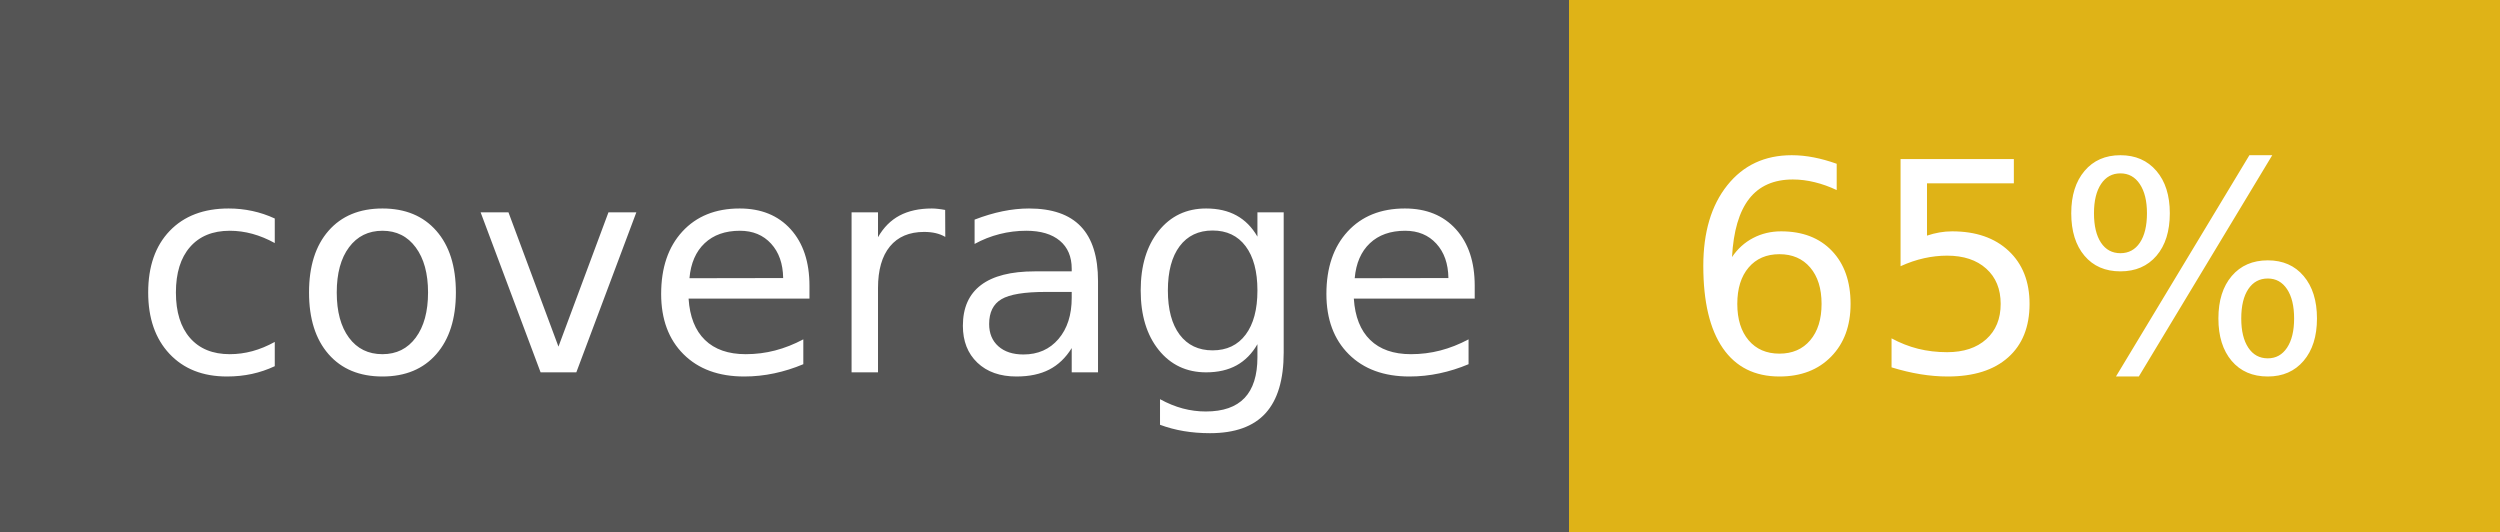
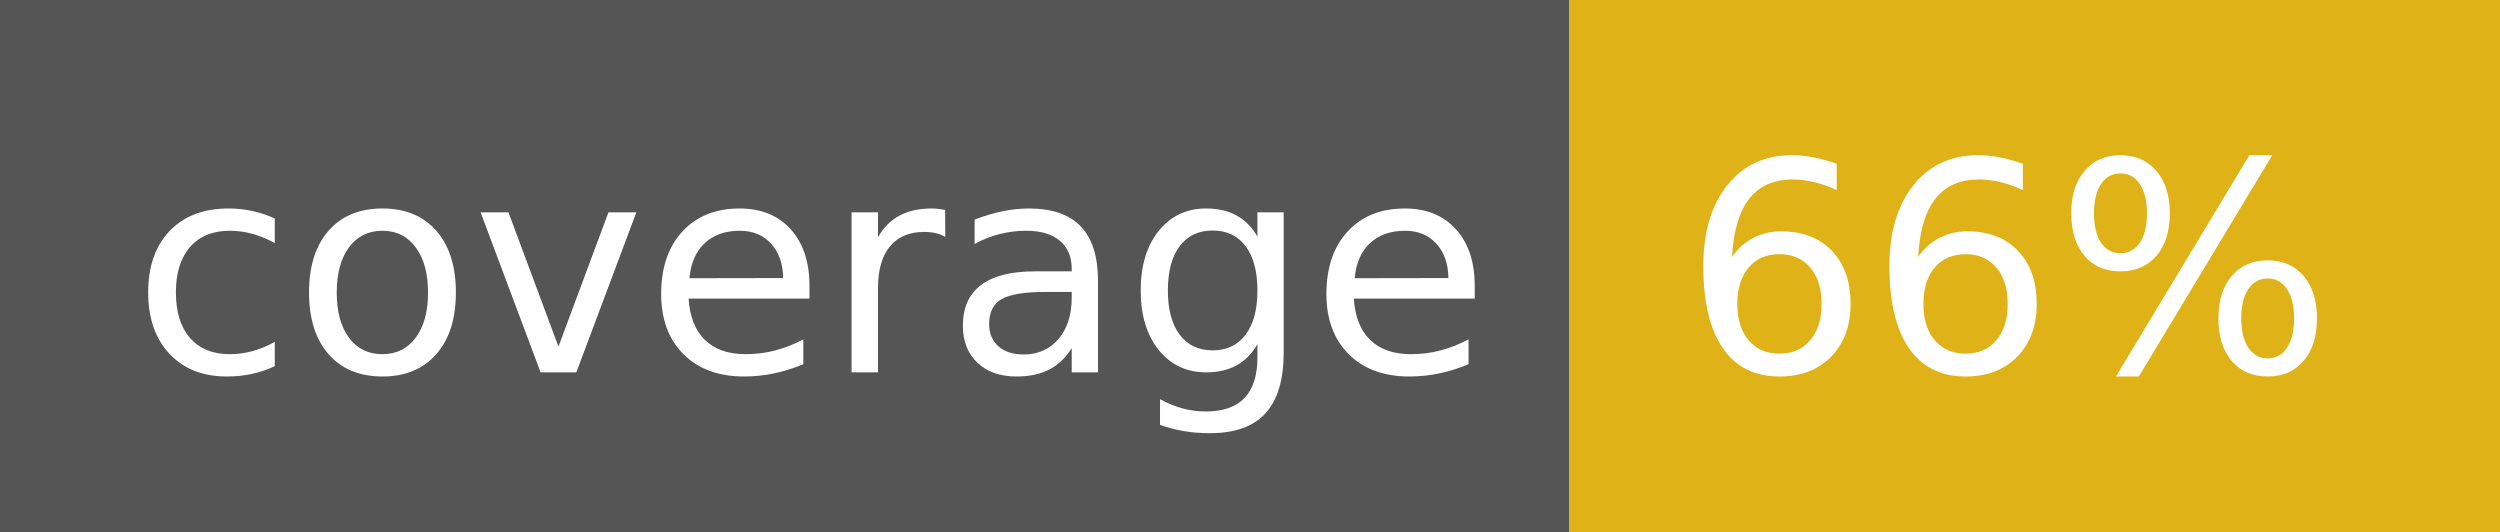
<svg xmlns="http://www.w3.org/2000/svg" width="94" height="20">
  <g shape-rendering="crispEdges">
    <path fill="#555" d="M0 0h59v20H0z" />
    <path fill="#dfb317" d="M59 0h35v20H59z" />
  </g>
  <g fill="#fff" text-anchor="middle" font-family="DejaVu Sans,Verdana,Geneva,sans-serif" font-size="110">
    <text x="305" y="140" transform="scale(.1)" textLength="490">coverage</text>
-     <text x="755" y="140" transform="scale(.1)" textLength="250">65%</text>
+     <text x="755" y="140" transform="scale(.1)" textLength="250">66%</text>
  </g>
</svg>
